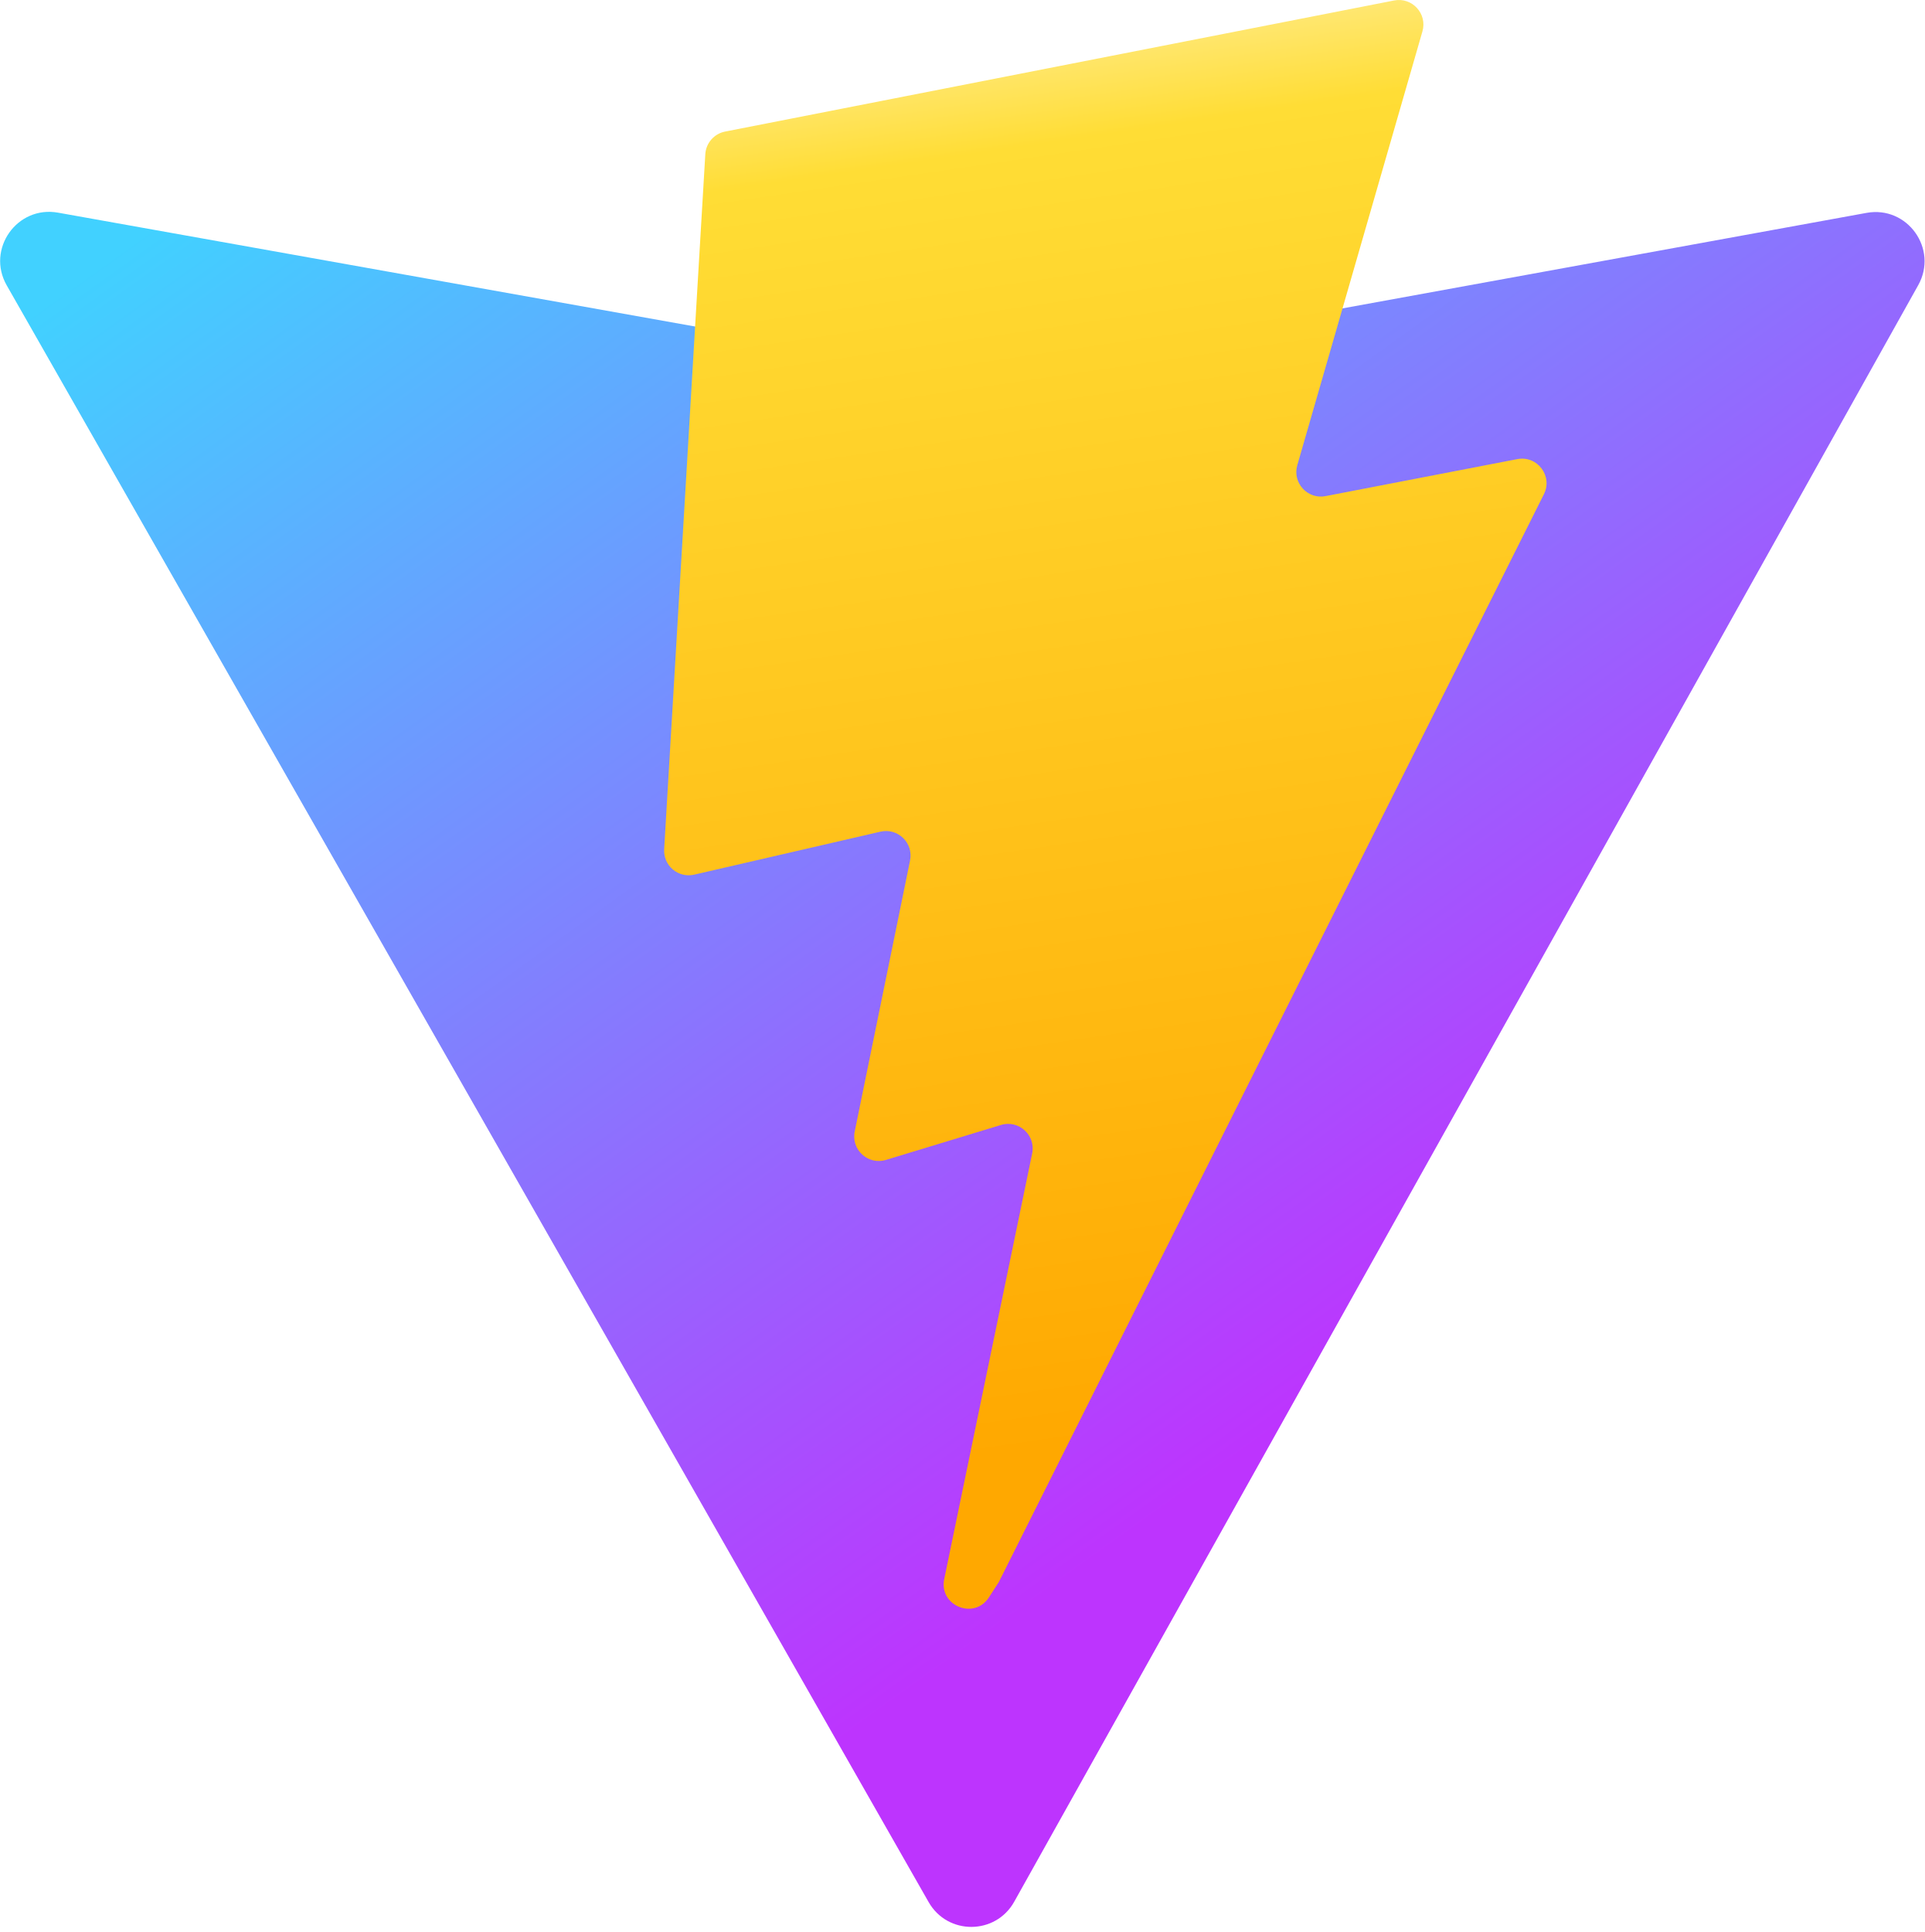
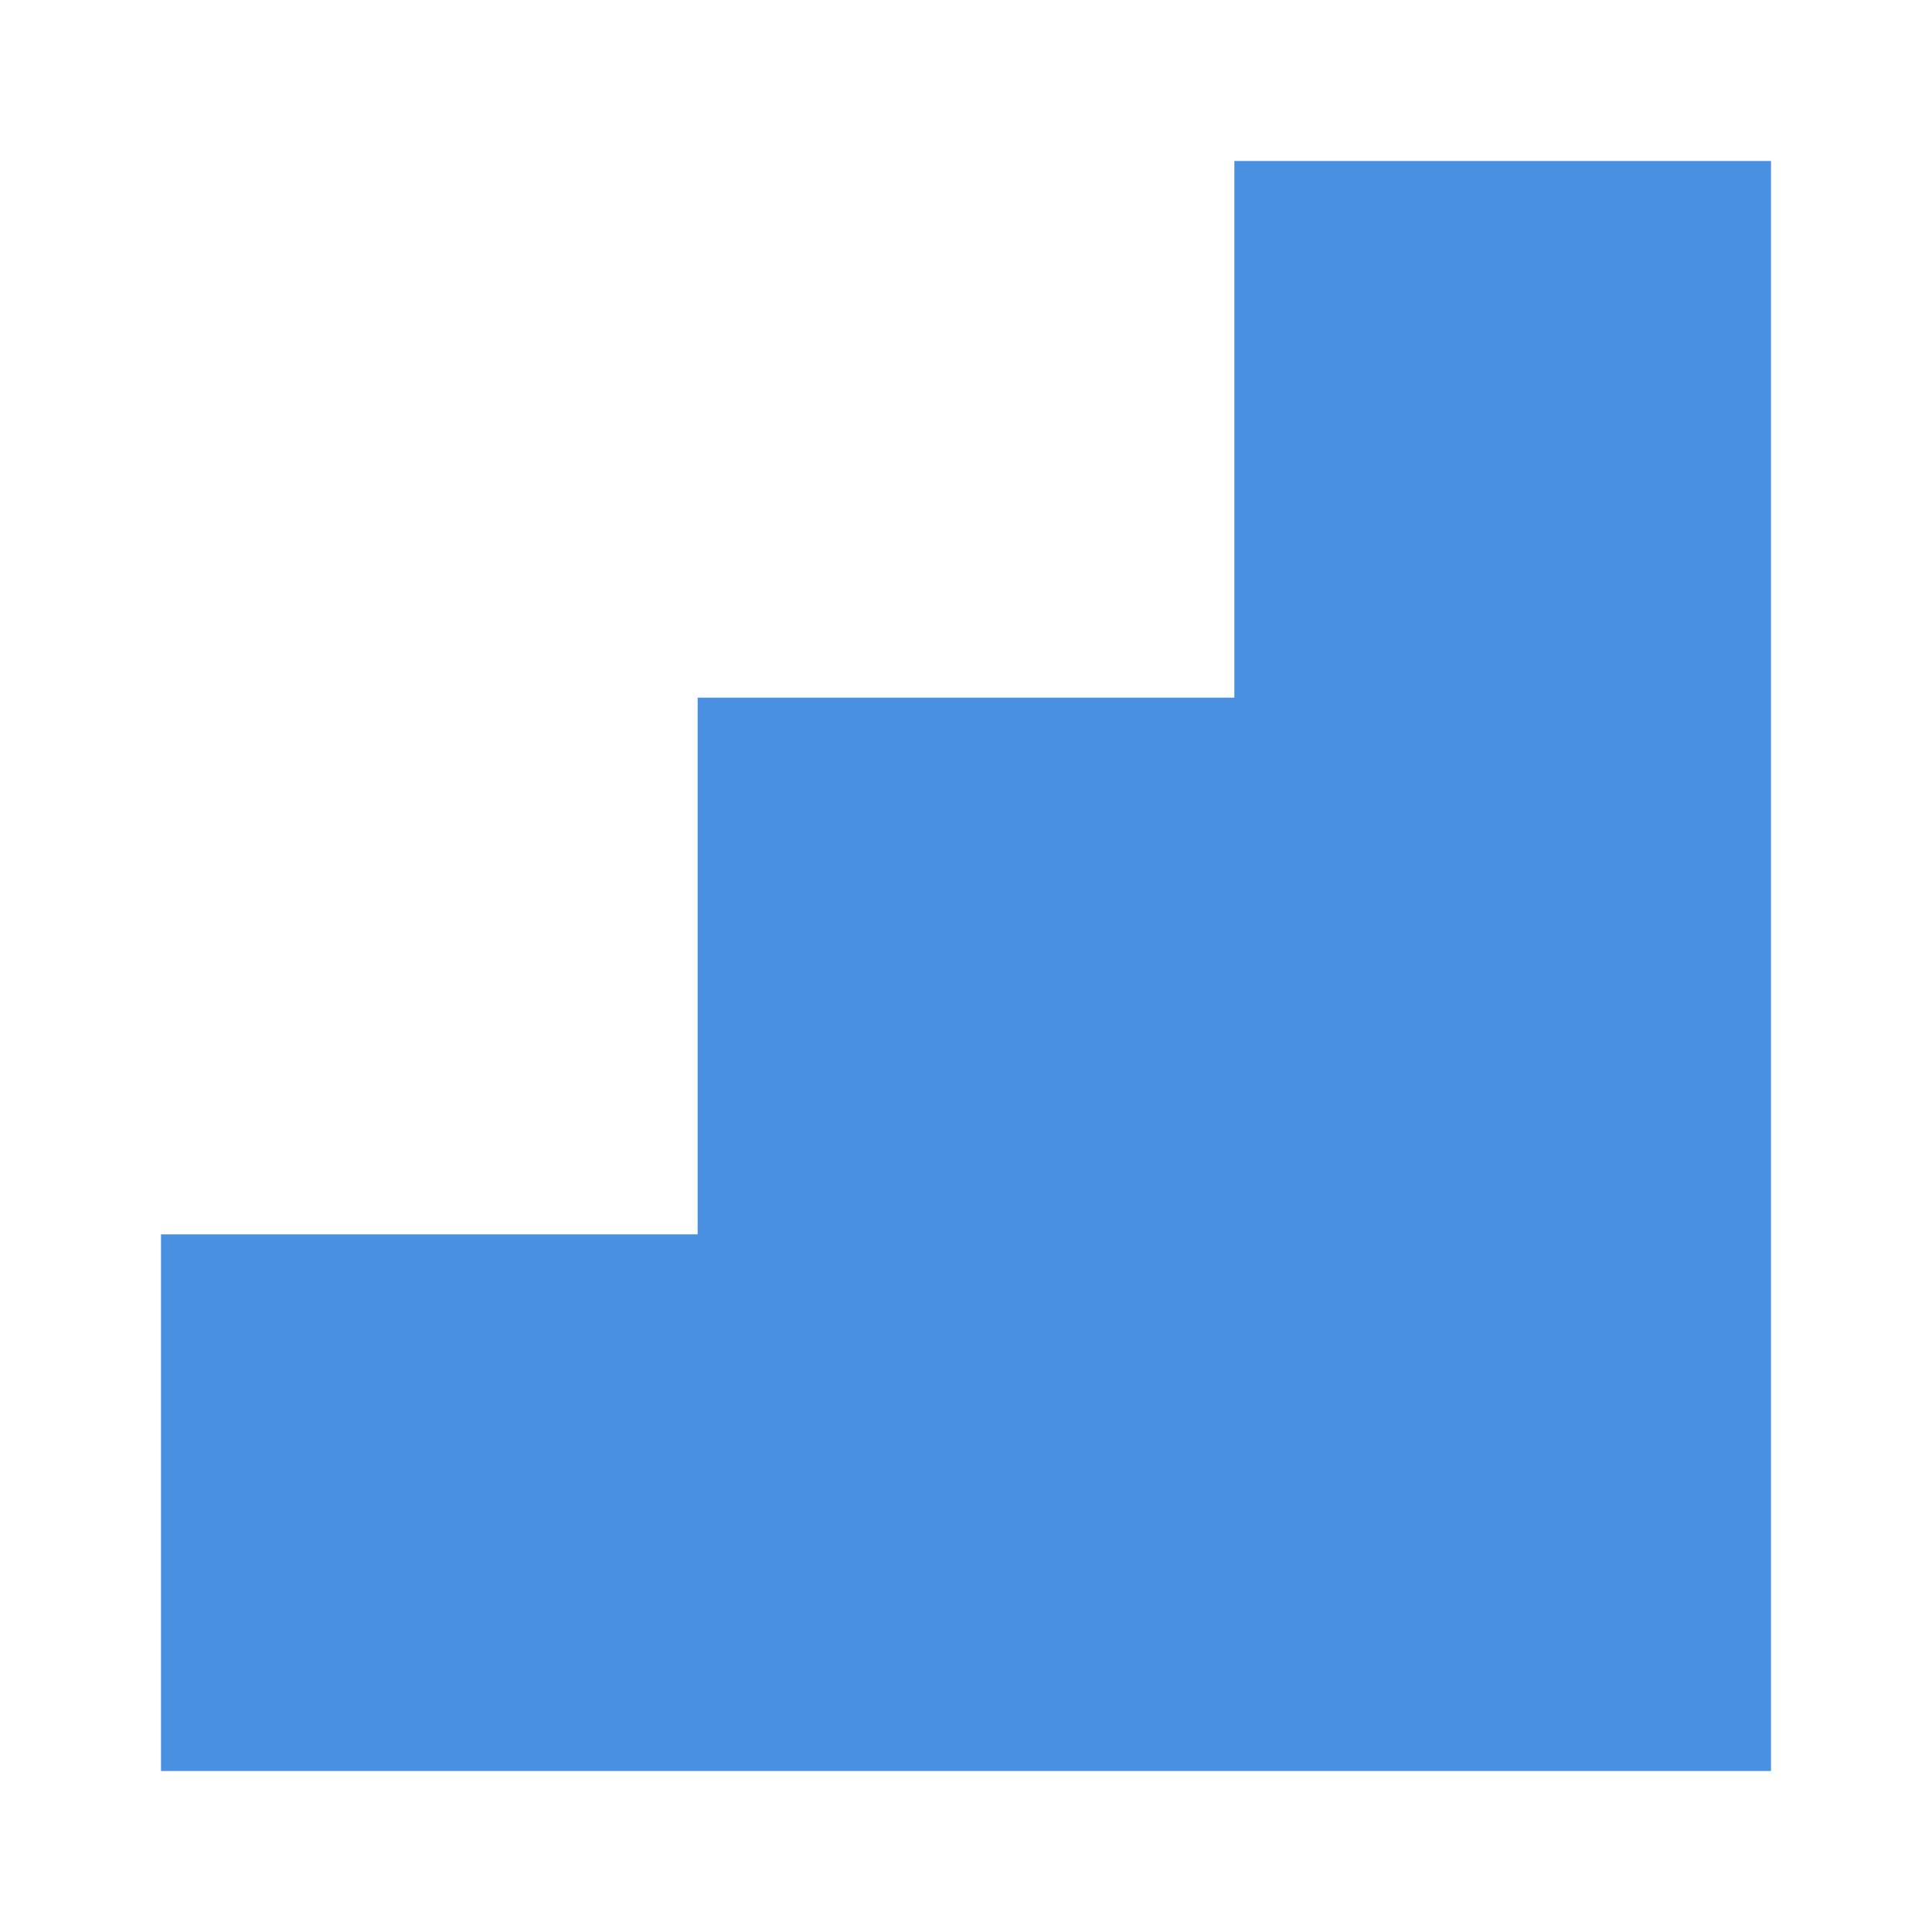
- <svg xmlns="http://www.w3.org/2000/svg" aria-hidden="true" role="img" class="iconify iconify--logos" width="31.88" height="32" preserveAspectRatio="xMidYMid meet" viewBox="0 0 256 257">
-   <defs>
-     <linearGradient id="IconifyId1813088fe1fbc01fb466" x1="-.828%" x2="57.636%" y1="7.652%" y2="78.411%">
-       <stop offset="0%" stop-color="#41D1FF" />
-       <stop offset="100%" stop-color="#BD34FE" />
-     </linearGradient>
-     <linearGradient id="IconifyId1813088fe1fbc01fb467" x1="43.376%" x2="50.316%" y1="2.242%" y2="89.03%">
-       <stop offset="0%" stop-color="#FFEA83" />
-       <stop offset="8.333%" stop-color="#FFDD35" />
-       <stop offset="100%" stop-color="#FFA800" />
-     </linearGradient>
-   </defs>
-   <path fill="url(#IconifyId1813088fe1fbc01fb466)" d="M255.153 37.938L134.897 252.976c-2.483 4.44-8.862 4.466-11.382.048L.875 37.958c-2.746-4.814 1.371-10.646 6.827-9.67l120.385 21.517a6.537 6.537 0 0 0 2.322-.004l117.867-21.483c5.438-.991 9.574 4.796 6.877 9.62Z" />
-   <path fill="url(#IconifyId1813088fe1fbc01fb467)" d="M185.432.063L96.44 17.501a3.268 3.268 0 0 0-2.634 3.014l-5.474 92.456a3.268 3.268 0 0 0 3.997 3.378l24.777-5.718c2.318-.535 4.413 1.507 3.936 3.838l-7.361 36.047c-.495 2.426 1.782 4.5 4.151 3.78l15.304-4.649c2.372-.72 4.652 1.36 4.15 3.788l-11.698 56.621c-.732 3.542 3.979 5.473 5.943 2.437l1.313-2.028l72.516-144.72c1.215-2.423-.88-5.186-3.54-4.672l-25.505 4.922c-2.396.462-4.435-1.77-3.759-4.114l16.646-57.705c.677-2.35-1.37-4.583-3.769-4.113Z" />
+ <svg xmlns="http://www.w3.org/2000/svg" fill="none" viewBox="0 0 48 48">
+   <path d="M44 4H30.667V17.333H17.333V30.667H4V44H44V4Z" fill="#4a90e2" />
</svg>
